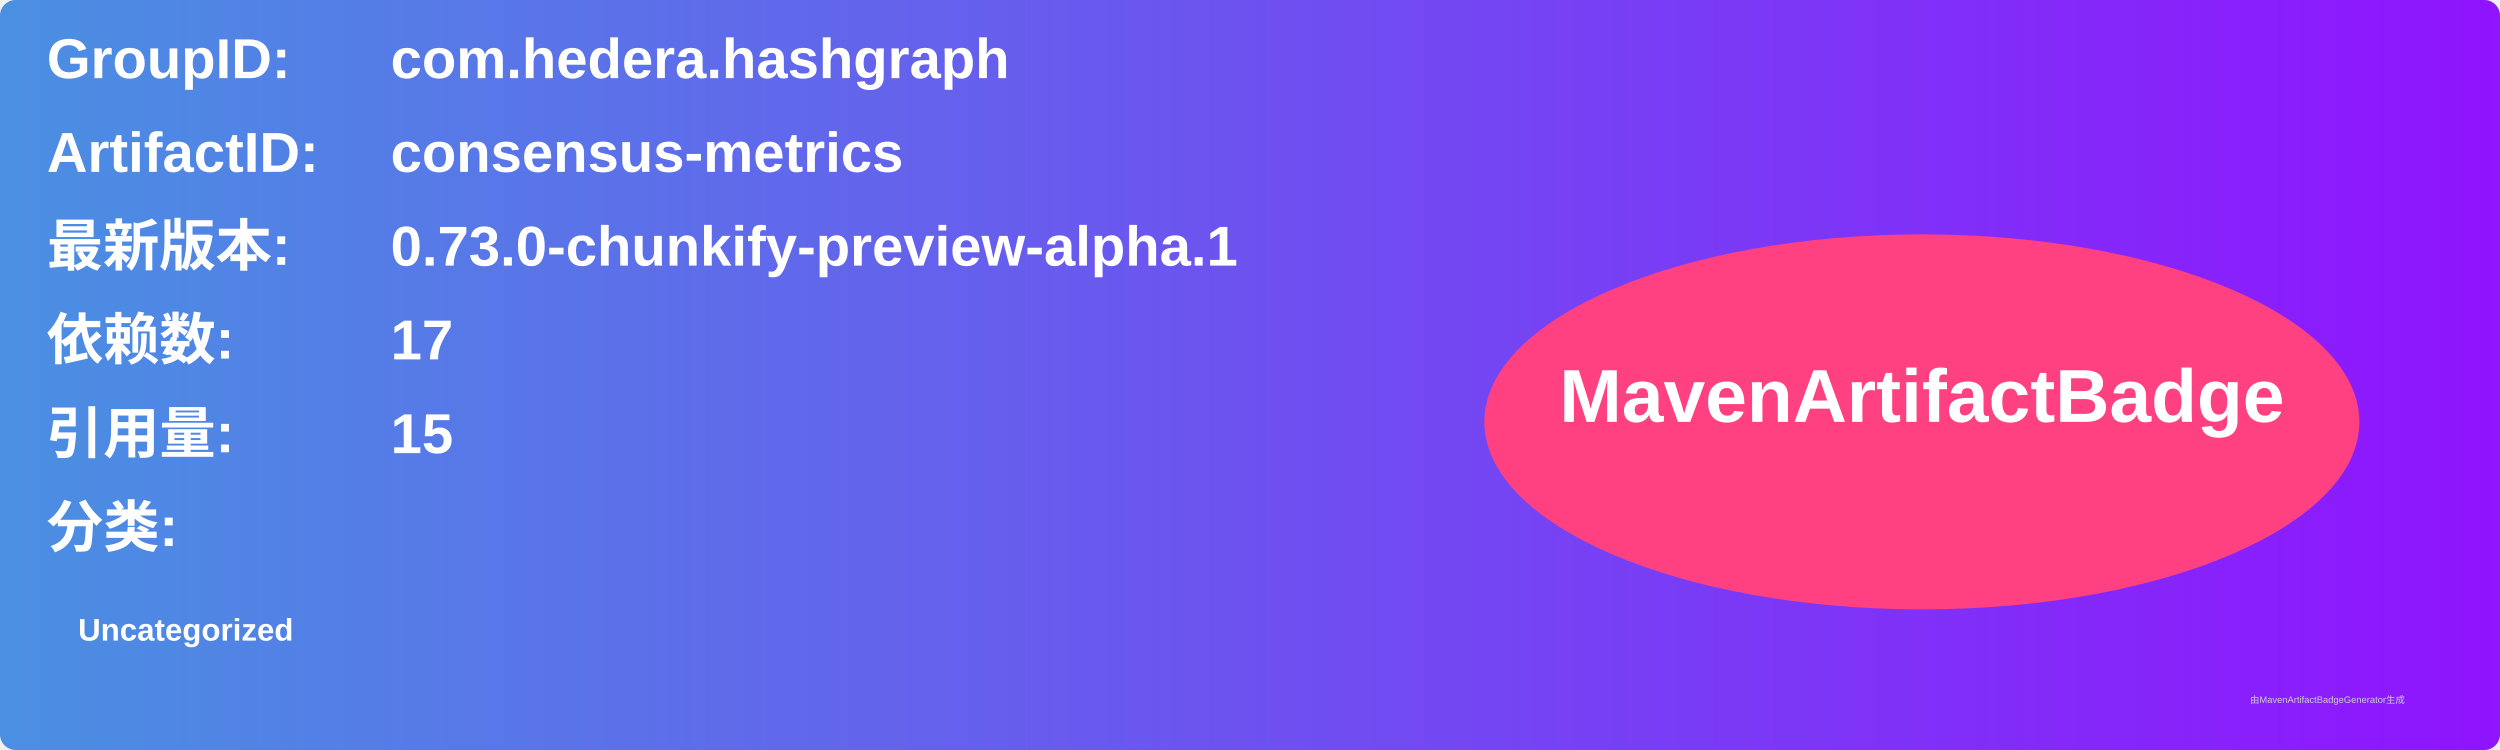
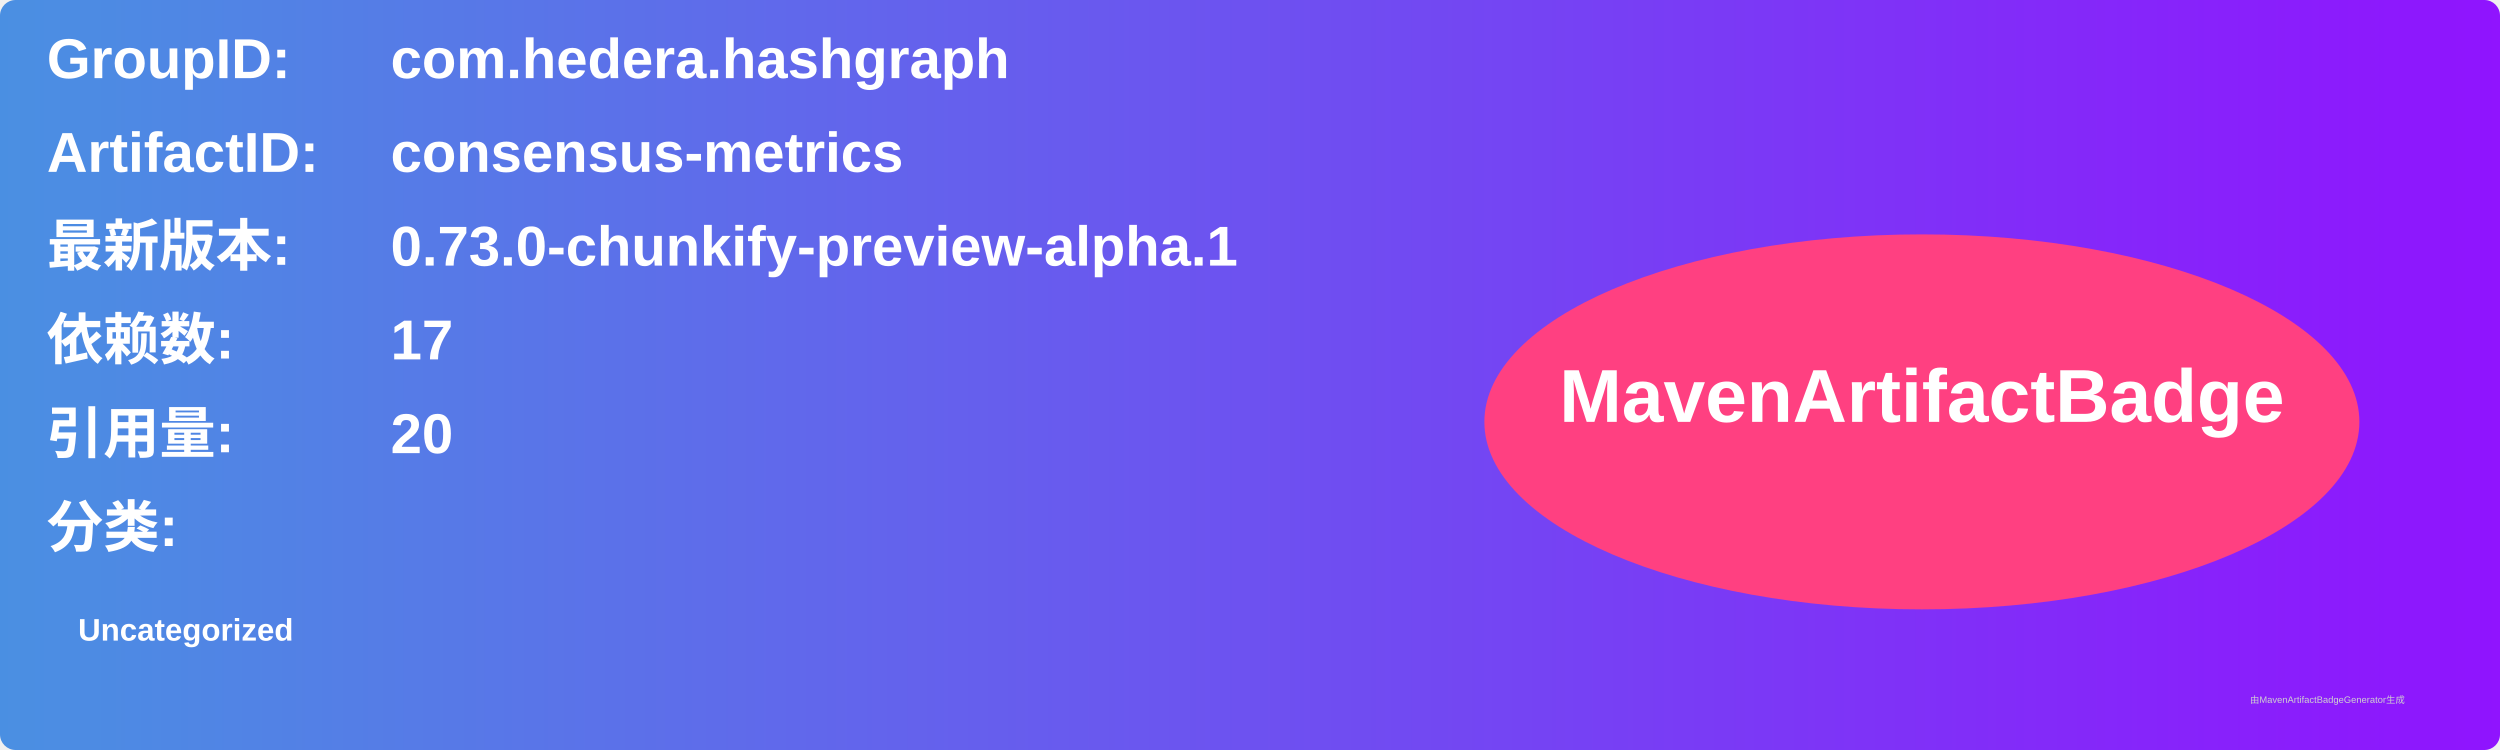
<svg xmlns="http://www.w3.org/2000/svg" width="800" height="240" viewBox="0 0 800 240">
  <linearGradient id="grad" x1="0%" y1="0%" x2="100%" y2="0%">
    <stop offset="0%" stop-color="#4a90e2" />
    <stop offset="100%" stop-color="#9013fe" />
  </linearGradient>
  <rect width="100%" height="100%" rx="5" ry="5" fill="url(#grad)" />
  <g transform="translate(15, 15)">
    <text x="0" y="10" font-family="Arial" font-size="18" fill="white" font-weight="bold" width="260">GroupID:</text>
    <text x="110" y="10" font-family="Arial" font-size="18" fill="white" font-weight="bold" width="460">com.hedera.hashgraph</text>
    <text x="0" y="40" font-family="Arial" font-size="18" fill="white" font-weight="bold" width="260">ArtifactID:</text>
    <text x="110" y="40" font-family="Arial" font-size="18" fill="white" font-weight="bold" width="460">consensus-metrics</text>
    <text x="0" y="70" font-family="Arial" font-size="18" fill="white" font-weight="bold">最新版本:</text>
    <text x="110" y="70" font-family="Arial" font-size="18" fill="white" font-weight="bold">
      <tspan font-weight="bold">0.73.0-chunkify-preview-alpha.1</tspan>
    </text>
    <text x="0" y="100" font-family="Arial" font-size="18" fill="white" font-weight="bold">依赖数: </text>
    <text x="110" y="100" font-family="Arial" font-size="18" fill="white">
      <tspan font-weight="bold">17</tspan>
    </text>
    <text x="0" y="130" font-family="Arial" font-size="18" fill="white" font-weight="bold">引用量: </text>
    <text x="110" y="130" font-family="Arial" font-size="18" fill="white">
-       <tspan font-weight="bold">15</tspan>
+       <tspan font-weight="bold">20</tspan>
    </text>
    <text x="0" y="160" font-family="Arial" font-size="18" fill="white" font-weight="bold">分类:</text>
    <text x="10" y="190" font-family="Arial" font-size="10" fill="white">
      <tspan font-weight="bold">Uncategorized</tspan>
    </text>
    <ellipse cx="600" cy="120" rx="140" ry="60" fill="#ff4081" />
    <text x="600" y="120" text-anchor="middle" font-family="Arial" font-size="24" fill="white" font-weight="bold">MavenArtifactBadge</text>
  </g>
  <text x="720" y="225" font-family="Arial" font-size="3" fill="#d0d0d0">由MavenArtifactBadgeGenerator生成</text>
</svg>
